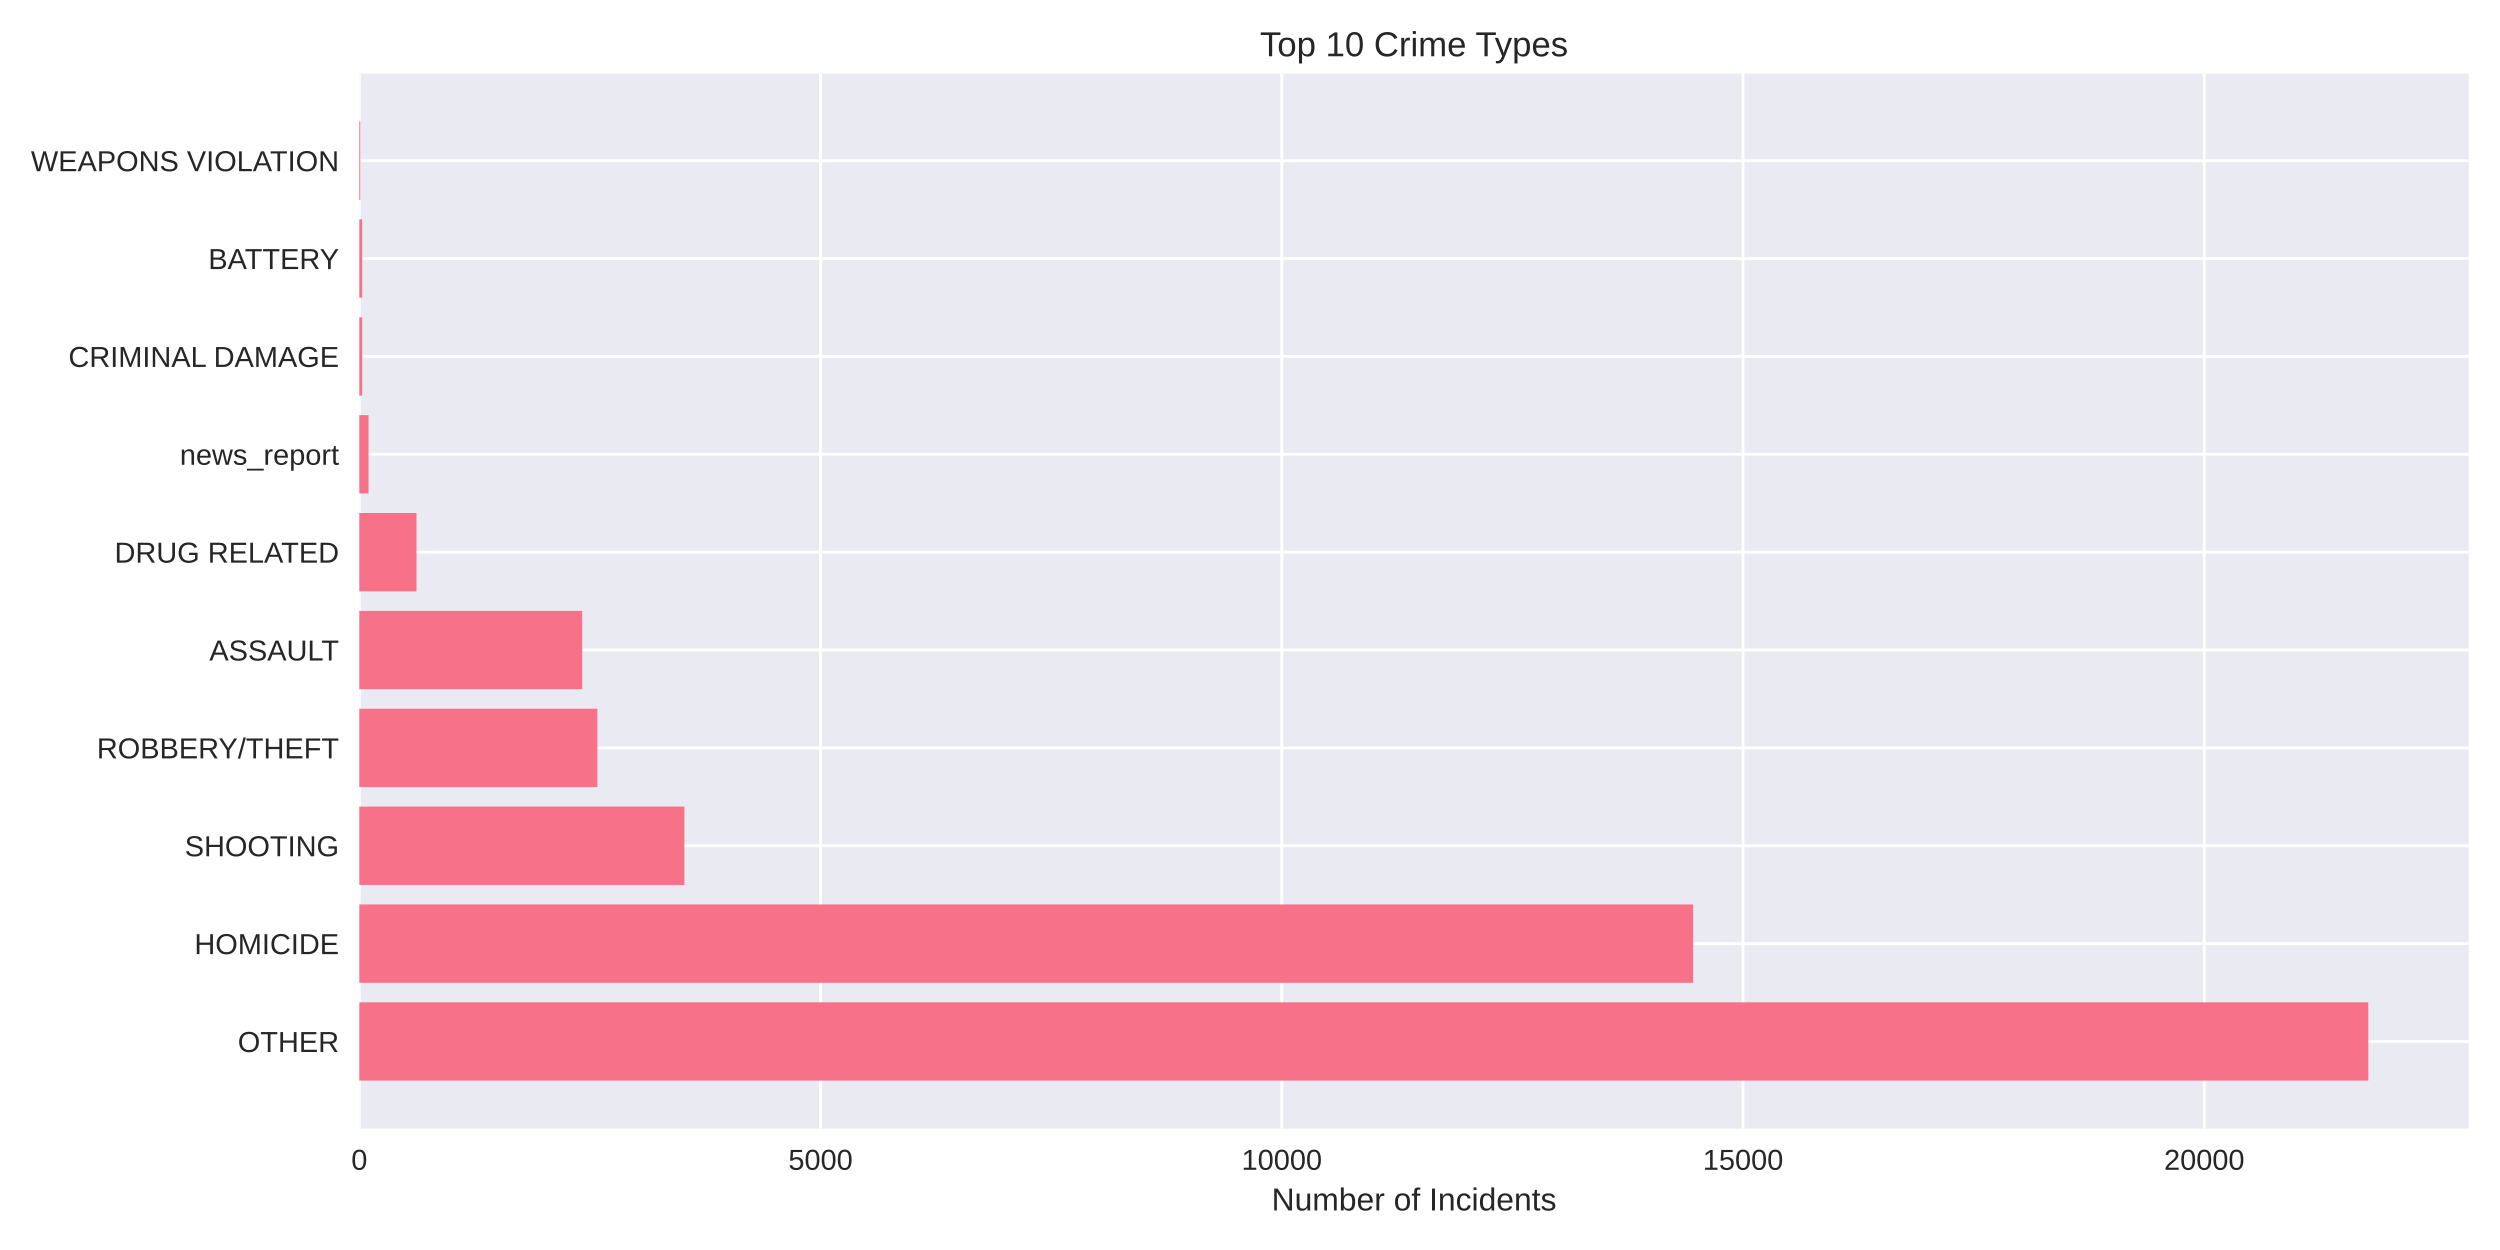
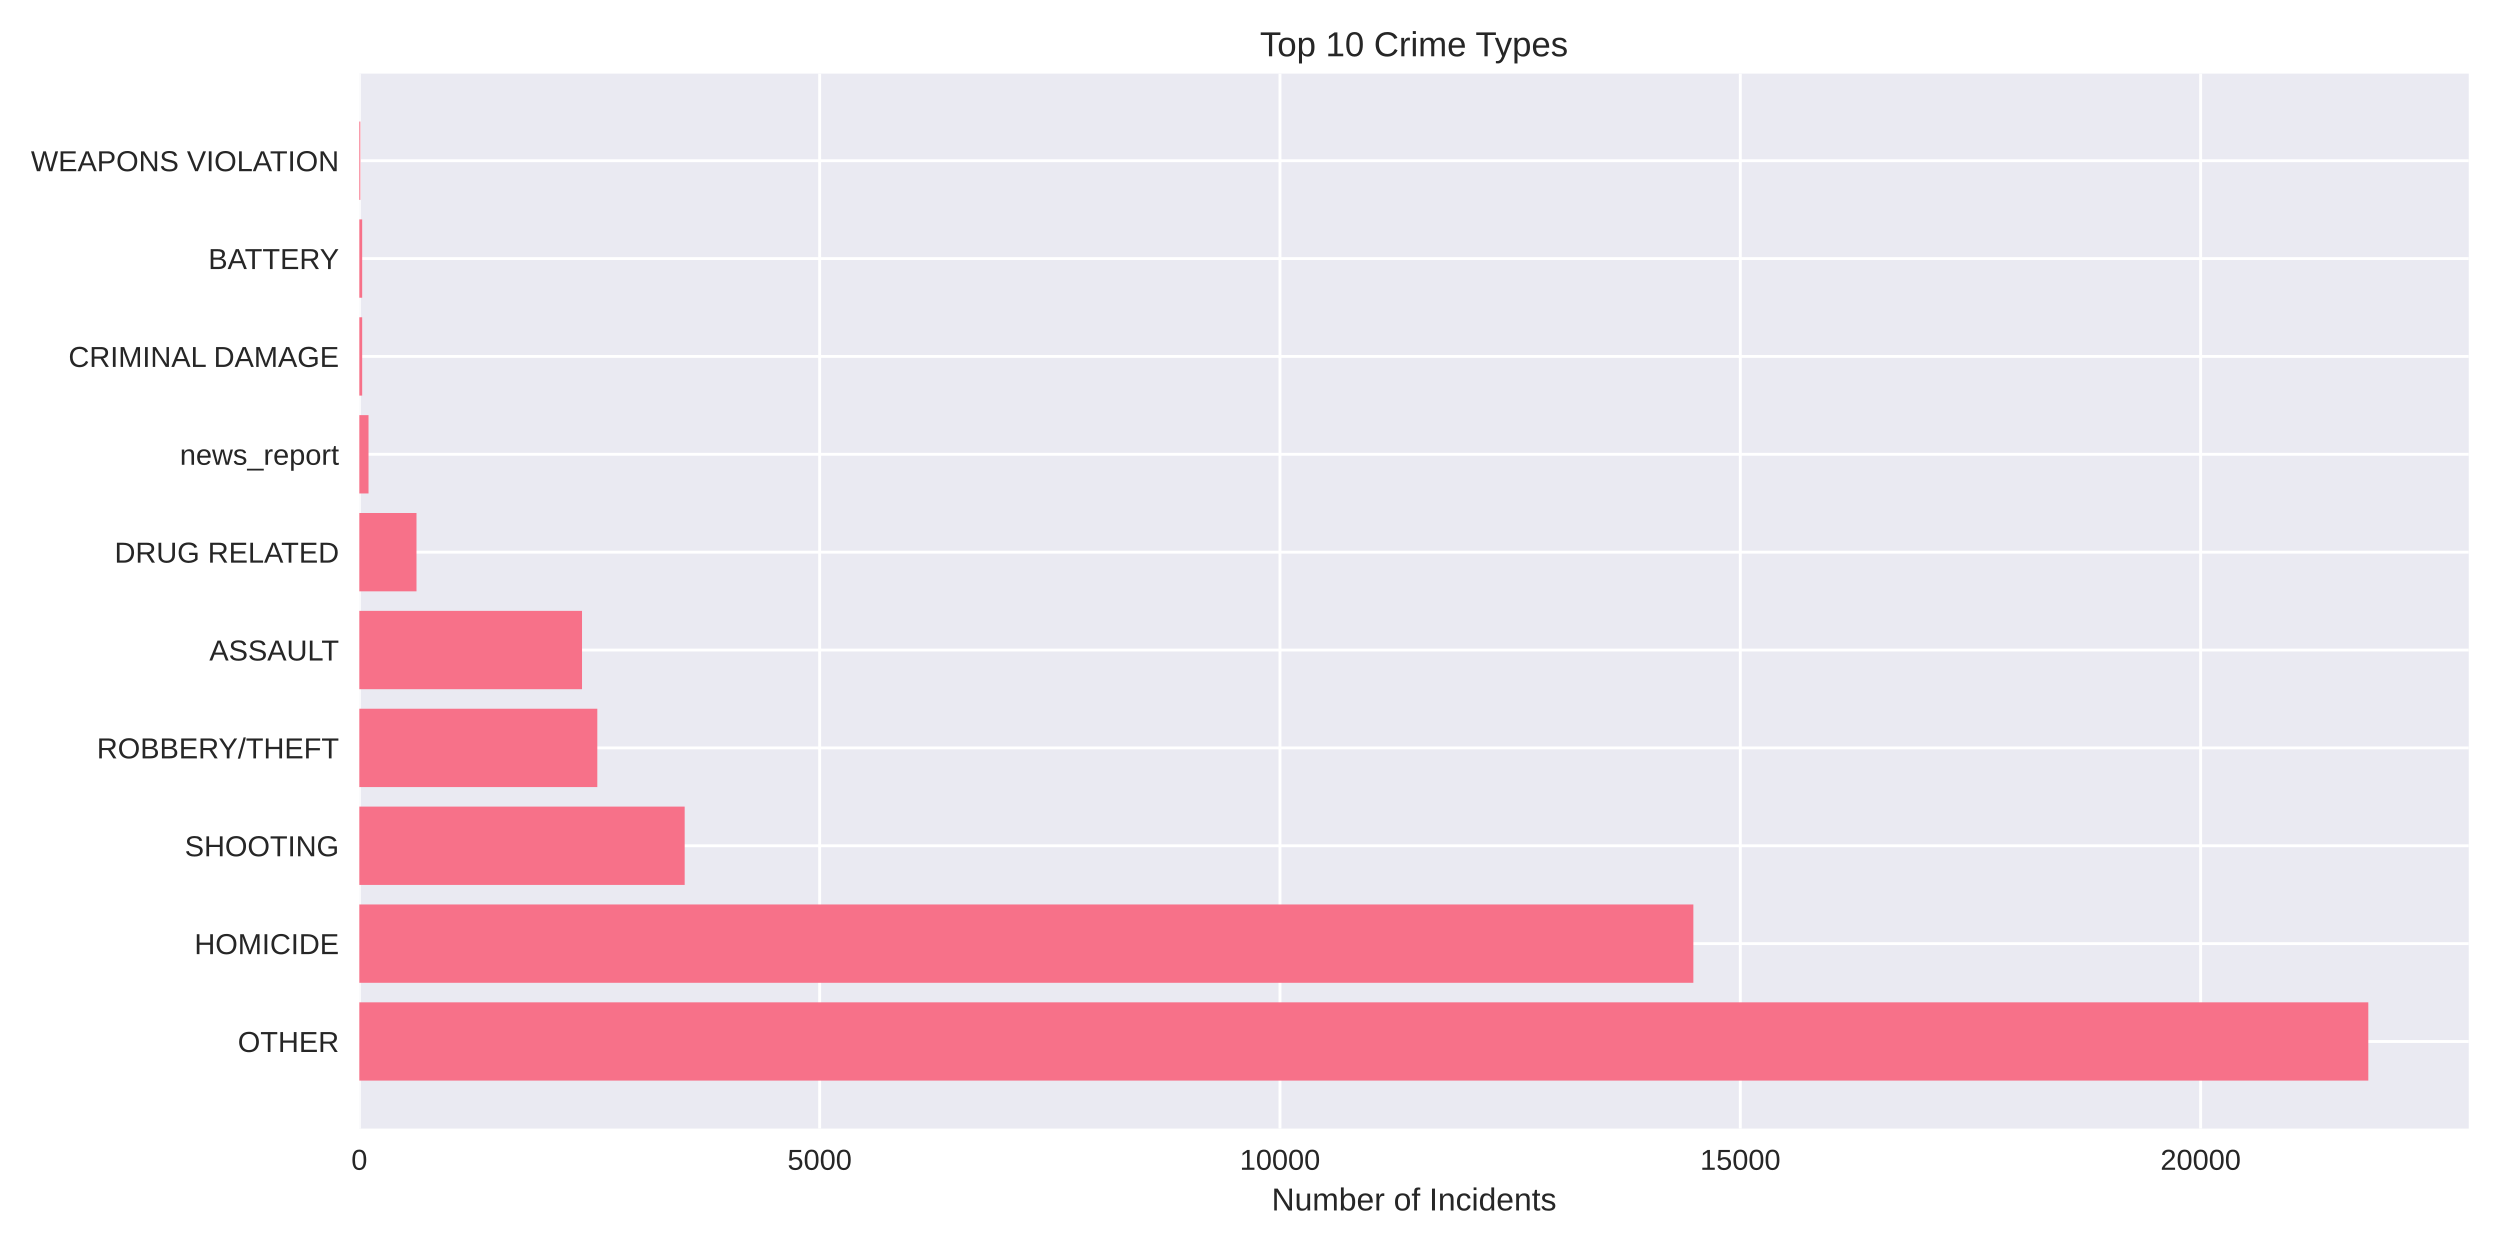
<svg xmlns="http://www.w3.org/2000/svg" width="864pt" height="432pt" viewBox="0 0 864 432" version="1.1">
  <defs>
    <style type="text/css">*{stroke-linejoin: round; stroke-linecap: butt}</style>
  </defs>
  <g id="figure_1">
    <g id="patch_1">
      <path d="M 0 432  L 864 432  L 864 0  L 0 0  z " style="fill: #ffffff" />
    </g>
    <g id="axes_1">
      <g id="patch_2">
        <path d="M 124.18 390.04  L 853.2 390.04  L 853.2 25.44  L 124.18 25.44  z " style="fill: #eaeaf2" />
      </g>
      <g id="matplotlib.axis_1">
        <g id="xtick_1">
          <g id="line2d_1">
-             <path d="M 124.18 390.04  L 124.18 25.44  " clip-path="url(#pe68abceddb)" style="fill: none; stroke: #ffffff; stroke-linecap: round" />
+             <path d="M 124.18 390.04  L 124.18 25.44  " clip-path="url(#p9e2863460f)" style="fill: none; stroke: #ffffff; stroke-linecap: round" />
          </g>
          <g id="line2d_2" />
          <g id="text_1">
            <text style="fill: #262626; font: 10px 'Arial', 'Liberation Sans', 'DejaVu Sans', 'Bitstream Vera Sans', sans-serif; text-anchor: middle" x="124.18" y="404.287" transform="rotate(-0 124.18 404.2869)">0</text>
          </g>
        </g>
        <g id="xtick_2">
          <g id="line2d_3">
-             <path d="M 283.585 390.04  L 283.585 25.44  " clip-path="url(#pe68abceddb)" style="fill: none; stroke: #ffffff; stroke-linecap: round" />
+             <path d="M 283.271 390.04  L 283.271 25.44  " clip-path="url(#p9e2863460f)" style="fill: none; stroke: #ffffff; stroke-linecap: round" />
          </g>
          <g id="line2d_4" />
          <g id="text_2">
-             <text style="fill: #262626; font: 10px 'Arial', 'Liberation Sans', 'DejaVu Sans', 'Bitstream Vera Sans', sans-serif; text-anchor: middle" x="283.585" y="404.287" transform="rotate(-0 283.5851 404.2869)">5000</text>
+             <text style="fill: #262626; font: 10px 'Arial', 'Liberation Sans', 'DejaVu Sans', 'Bitstream Vera Sans', sans-serif; text-anchor: middle" x="283.271" y="404.287" transform="rotate(-0 283.271 404.2869)">5000</text>
          </g>
        </g>
        <g id="xtick_3">
          <g id="line2d_5">
-             <path d="M 442.99 390.04  L 442.99 25.44  " clip-path="url(#pe68abceddb)" style="fill: none; stroke: #ffffff; stroke-linecap: round" />
+             <path d="M 442.362 390.04  L 442.362 25.44  " clip-path="url(#p9e2863460f)" style="fill: none; stroke: #ffffff; stroke-linecap: round" />
          </g>
          <g id="line2d_6" />
          <g id="text_3">
-             <text style="fill: #262626; font: 10px 'Arial', 'Liberation Sans', 'DejaVu Sans', 'Bitstream Vera Sans', sans-serif; text-anchor: middle" x="442.99" y="404.287" transform="rotate(-0 442.9902 404.2869)">10000</text>
+             <text style="fill: #262626; font: 10px 'Arial', 'Liberation Sans', 'DejaVu Sans', 'Bitstream Vera Sans', sans-serif; text-anchor: middle" x="442.362" y="404.287" transform="rotate(-0 442.3619 404.2869)">10000</text>
          </g>
        </g>
        <g id="xtick_4">
          <g id="line2d_7">
-             <path d="M 602.395 390.04  L 602.395 25.44  " clip-path="url(#pe68abceddb)" style="fill: none; stroke: #ffffff; stroke-linecap: round" />
+             <path d="M 601.453 390.04  L 601.453 25.44  " clip-path="url(#p9e2863460f)" style="fill: none; stroke: #ffffff; stroke-linecap: round" />
          </g>
          <g id="line2d_8" />
          <g id="text_4">
-             <text style="fill: #262626; font: 10px 'Arial', 'Liberation Sans', 'DejaVu Sans', 'Bitstream Vera Sans', sans-serif; text-anchor: middle" x="602.395" y="404.287" transform="rotate(-0 602.3952 404.2869)">15000</text>
+             <text style="fill: #262626; font: 10px 'Arial', 'Liberation Sans', 'DejaVu Sans', 'Bitstream Vera Sans', sans-serif; text-anchor: middle" x="601.453" y="404.287" transform="rotate(-0 601.4529 404.2869)">15000</text>
          </g>
        </g>
        <g id="xtick_5">
          <g id="line2d_9">
-             <path d="M 761.8 390.04  L 761.8 25.44  " clip-path="url(#pe68abceddb)" style="fill: none; stroke: #ffffff; stroke-linecap: round" />
+             <path d="M 760.544 390.04  L 760.544 25.44  " clip-path="url(#p9e2863460f)" style="fill: none; stroke: #ffffff; stroke-linecap: round" />
          </g>
          <g id="line2d_10" />
          <g id="text_5">
-             <text style="fill: #262626; font: 10px 'Arial', 'Liberation Sans', 'DejaVu Sans', 'Bitstream Vera Sans', sans-serif; text-anchor: middle" x="761.8" y="404.287" transform="rotate(-0 761.8003 404.2869)">20000</text>
+             <text style="fill: #262626; font: 10px 'Arial', 'Liberation Sans', 'DejaVu Sans', 'Bitstream Vera Sans', sans-serif; text-anchor: middle" x="760.544" y="404.287" transform="rotate(-0 760.5438 404.2869)">20000</text>
          </g>
        </g>
        <g id="text_6">
          <text style="fill: #262626; font: 11px 'Arial', 'Liberation Sans', 'DejaVu Sans', 'Bitstream Vera Sans', sans-serif; text-anchor: middle" x="488.69" y="418.333" transform="rotate(-0 488.69 418.3334)">Number of Incidents</text>
        </g>
      </g>
      <g id="matplotlib.axis_2">
        <g id="ytick_1">
          <g id="line2d_11">
-             <path d="M 124.18 359.939  L 853.2 359.939  " clip-path="url(#pe68abceddb)" style="fill: none; stroke: #ffffff; stroke-linecap: round" />
+             <path d="M 124.18 359.939  L 853.2 359.939  " clip-path="url(#p9e2863460f)" style="fill: none; stroke: #ffffff; stroke-linecap: round" />
          </g>
          <g id="line2d_12" />
          <g id="text_7">
            <text style="fill: #262626; font: 10px 'Arial', 'Liberation Sans', 'DejaVu Sans', 'Bitstream Vera Sans', sans-serif; text-anchor: end" x="117.18" y="363.562" transform="rotate(-0 117.18 363.562)">OTHER</text>
          </g>
        </g>
        <g id="ytick_2">
          <g id="line2d_13">
-             <path d="M 124.18 326.117  L 853.2 326.117  " clip-path="url(#pe68abceddb)" style="fill: none; stroke: #ffffff; stroke-linecap: round" />
+             <path d="M 124.18 326.117  L 853.2 326.117  " clip-path="url(#p9e2863460f)" style="fill: none; stroke: #ffffff; stroke-linecap: round" />
          </g>
          <g id="line2d_14" />
          <g id="text_8">
            <text style="fill: #262626; font: 10px 'Arial', 'Liberation Sans', 'DejaVu Sans', 'Bitstream Vera Sans', sans-serif; text-anchor: end" x="117.18" y="329.74" transform="rotate(-0 117.18 329.7401)">HOMICIDE</text>
          </g>
        </g>
        <g id="ytick_3">
          <g id="line2d_15">
-             <path d="M 124.18 292.295  L 853.2 292.295  " clip-path="url(#pe68abceddb)" style="fill: none; stroke: #ffffff; stroke-linecap: round" />
+             <path d="M 124.18 292.295  L 853.2 292.295  " clip-path="url(#p9e2863460f)" style="fill: none; stroke: #ffffff; stroke-linecap: round" />
          </g>
          <g id="line2d_16" />
          <g id="text_9">
            <text style="fill: #262626; font: 10px 'Arial', 'Liberation Sans', 'DejaVu Sans', 'Bitstream Vera Sans', sans-serif; text-anchor: end" x="117.18" y="295.918" transform="rotate(-0 117.18 295.9182)">SHOOTING</text>
          </g>
        </g>
        <g id="ytick_4">
          <g id="line2d_17">
-             <path d="M 124.18 258.473  L 853.2 258.473  " clip-path="url(#pe68abceddb)" style="fill: none; stroke: #ffffff; stroke-linecap: round" />
+             <path d="M 124.18 258.473  L 853.2 258.473  " clip-path="url(#p9e2863460f)" style="fill: none; stroke: #ffffff; stroke-linecap: round" />
          </g>
          <g id="line2d_18" />
          <g id="text_10">
            <text style="fill: #262626; font: 10px 'Arial', 'Liberation Sans', 'DejaVu Sans', 'Bitstream Vera Sans', sans-serif; text-anchor: end" x="117.18" y="262.096" transform="rotate(-0 117.18 262.0963)">ROBBERY/THEFT</text>
          </g>
        </g>
        <g id="ytick_5">
          <g id="line2d_19">
-             <path d="M 124.18 224.651  L 853.2 224.651  " clip-path="url(#pe68abceddb)" style="fill: none; stroke: #ffffff; stroke-linecap: round" />
+             <path d="M 124.18 224.651  L 853.2 224.651  " clip-path="url(#p9e2863460f)" style="fill: none; stroke: #ffffff; stroke-linecap: round" />
          </g>
          <g id="line2d_20" />
          <g id="text_11">
            <text style="fill: #262626; font: 10px 'Arial', 'Liberation Sans', 'DejaVu Sans', 'Bitstream Vera Sans', sans-serif; text-anchor: end" x="117.18" y="228.274" transform="rotate(-0 117.18 228.2744)">ASSAULT</text>
          </g>
        </g>
        <g id="ytick_6">
          <g id="line2d_21">
-             <path d="M 124.18 190.829  L 853.2 190.829  " clip-path="url(#pe68abceddb)" style="fill: none; stroke: #ffffff; stroke-linecap: round" />
+             <path d="M 124.18 190.829  L 853.2 190.829  " clip-path="url(#p9e2863460f)" style="fill: none; stroke: #ffffff; stroke-linecap: round" />
          </g>
          <g id="line2d_22" />
          <g id="text_12">
            <text style="fill: #262626; font: 10px 'Arial', 'Liberation Sans', 'DejaVu Sans', 'Bitstream Vera Sans', sans-serif; text-anchor: end" x="117.18" y="194.452" transform="rotate(-0 117.18 194.4525)">DRUG RELATED</text>
          </g>
        </g>
        <g id="ytick_7">
          <g id="line2d_23">
-             <path d="M 124.18 157.007  L 853.2 157.007  " clip-path="url(#pe68abceddb)" style="fill: none; stroke: #ffffff; stroke-linecap: round" />
+             <path d="M 124.18 157.007  L 853.2 157.007  " clip-path="url(#p9e2863460f)" style="fill: none; stroke: #ffffff; stroke-linecap: round" />
          </g>
          <g id="line2d_24" />
          <g id="text_13">
            <text style="fill: #262626; font: 10px 'Arial', 'Liberation Sans', 'DejaVu Sans', 'Bitstream Vera Sans', sans-serif; text-anchor: end" x="117.18" y="160.631" transform="rotate(-0 117.18 160.6306)">news_report</text>
          </g>
        </g>
        <g id="ytick_8">
          <g id="line2d_25">
-             <path d="M 124.18 123.185  L 853.2 123.185  " clip-path="url(#pe68abceddb)" style="fill: none; stroke: #ffffff; stroke-linecap: round" />
+             <path d="M 124.18 123.185  L 853.2 123.185  " clip-path="url(#p9e2863460f)" style="fill: none; stroke: #ffffff; stroke-linecap: round" />
          </g>
          <g id="line2d_26" />
          <g id="text_14">
            <text style="fill: #262626; font: 10px 'Arial', 'Liberation Sans', 'DejaVu Sans', 'Bitstream Vera Sans', sans-serif; text-anchor: end" x="117.18" y="126.809" transform="rotate(-0 117.18 126.8087)">CRIMINAL DAMAGE</text>
          </g>
        </g>
        <g id="ytick_9">
          <g id="line2d_27">
-             <path d="M 124.18 89.363  L 853.2 89.363  " clip-path="url(#pe68abceddb)" style="fill: none; stroke: #ffffff; stroke-linecap: round" />
+             <path d="M 124.18 89.363  L 853.2 89.363  " clip-path="url(#p9e2863460f)" style="fill: none; stroke: #ffffff; stroke-linecap: round" />
          </g>
          <g id="line2d_28" />
          <g id="text_15">
            <text style="fill: #262626; font: 10px 'Arial', 'Liberation Sans', 'DejaVu Sans', 'Bitstream Vera Sans', sans-serif; text-anchor: end" x="117.18" y="92.987" transform="rotate(-0 117.18 92.98681)">BATTERY</text>
          </g>
        </g>
        <g id="ytick_10">
          <g id="line2d_29">
-             <path d="M 124.18 55.541  L 853.2 55.541  " clip-path="url(#pe68abceddb)" style="fill: none; stroke: #ffffff; stroke-linecap: round" />
+             <path d="M 124.18 55.541  L 853.2 55.541  " clip-path="url(#p9e2863460f)" style="fill: none; stroke: #ffffff; stroke-linecap: round" />
          </g>
          <g id="line2d_30" />
          <g id="text_16">
            <text style="fill: #262626; font: 10px 'Arial', 'Liberation Sans', 'DejaVu Sans', 'Bitstream Vera Sans', sans-serif; text-anchor: end" x="117.18" y="59.165" transform="rotate(-0 117.18 59.16492)">WEAPONS VIOLATION</text>
          </g>
        </g>
      </g>
      <g id="patch_3">
-         <path d="M 124.18 373.467  L 818.485 373.467  L 818.485 346.41  L 124.18 346.41  z " clip-path="url(#pe68abceddb)" style="fill: #f77189" />
+         <path d="M 124.18 373.467  L 818.485 373.467  L 818.485 346.41  L 124.18 346.41  z " clip-path="url(#p9e2863460f)" style="fill: #f77189" />
      </g>
      <g id="patch_4">
-         <path d="M 124.18 339.645  L 585.148 339.645  L 585.148 312.588  L 124.18 312.588  z " clip-path="url(#pe68abceddb)" style="fill: #f77189" />
+         <path d="M 124.18 339.645  L 585.226 339.645  L 585.226 312.588  L 124.18 312.588  z " clip-path="url(#p9e2863460f)" style="fill: #f77189" />
      </g>
      <g id="patch_5">
-         <path d="M 124.18 305.823  L 236.529 305.823  L 236.529 278.766  L 124.18 278.766  z " clip-path="url(#pe68abceddb)" style="fill: #f77189" />
+         <path d="M 124.18 305.823  L 236.625 305.823  L 236.625 278.766  L 124.18 278.766  z " clip-path="url(#p9e2863460f)" style="fill: #f77189" />
      </g>
      <g id="patch_6">
-         <path d="M 124.18 272.002  L 206.465 272.002  L 206.465 244.944  L 124.18 244.944  z " clip-path="url(#pe68abceddb)" style="fill: #f77189" />
+         <path d="M 124.18 272.002  L 206.43 272.002  L 206.43 244.944  L 124.18 244.944  z " clip-path="url(#p9e2863460f)" style="fill: #f77189" />
      </g>
      <g id="patch_7">
-         <path d="M 124.18 238.18  L 201.205 238.18  L 201.205 211.122  L 124.18 211.122  z " clip-path="url(#pe68abceddb)" style="fill: #f77189" />
+         <path d="M 124.18 238.18  L 201.148 238.18  L 201.148 211.122  L 124.18 211.122  z " clip-path="url(#p9e2863460f)" style="fill: #f77189" />
      </g>
      <g id="patch_8">
-         <path d="M 124.18 204.358  L 143.946 204.358  L 143.946 177.3  L 124.18 177.3  z " clip-path="url(#pe68abceddb)" style="fill: #f77189" />
+         <path d="M 124.18 204.358  L 143.939 204.358  L 143.939 177.3  L 124.18 177.3  z " clip-path="url(#p9e2863460f)" style="fill: #f77189" />
      </g>
      <g id="patch_9">
-         <path d="M 124.18 170.536  L 127.368 170.536  L 127.368 143.478  L 124.18 143.478  z " clip-path="url(#pe68abceddb)" style="fill: #f77189" />
+         <path d="M 124.18 170.536  L 127.362 170.536  L 127.362 143.478  L 124.18 143.478  z " clip-path="url(#p9e2863460f)" style="fill: #f77189" />
      </g>
      <g id="patch_10">
-         <path d="M 124.18 136.714  L 125.168 136.714  L 125.168 109.657  L 124.18 109.657  z " clip-path="url(#pe68abceddb)" style="fill: #f77189" />
+         <path d="M 124.18 136.714  L 125.166 136.714  L 125.166 109.657  L 124.18 109.657  z " clip-path="url(#p9e2863460f)" style="fill: #f77189" />
      </g>
      <g id="patch_11">
-         <path d="M 124.18 102.892  L 125.168 102.892  L 125.168 75.835  L 124.18 75.835  z " clip-path="url(#pe68abceddb)" style="fill: #f77189" />
+         <path d="M 124.18 102.892  L 125.166 102.892  L 125.166 75.835  L 124.18 75.835  z " clip-path="url(#p9e2863460f)" style="fill: #f77189" />
      </g>
      <g id="patch_12">
-         <path d="M 124.18 69.07  L 124.531 69.07  L 124.531 42.013  L 124.18 42.013  z " clip-path="url(#pe68abceddb)" style="fill: #f77189" />
+         <path d="M 124.18 69.07  L 124.53 69.07  L 124.53 42.013  L 124.18 42.013  z " clip-path="url(#p9e2863460f)" style="fill: #f77189" />
      </g>
      <g id="patch_13">
        <path d="M 124.18 390.04  L 124.18 25.44  " style="fill: none" />
      </g>
      <g id="patch_14">
        <path d="M 853.2 390.04  L 853.2 25.44  " style="fill: none" />
      </g>
      <g id="patch_15">
        <path d="M 124.18 390.04  L 853.2 390.04  " style="fill: none" />
      </g>
      <g id="patch_16">
        <path d="M 124.18 25.44  L 853.2 25.44  " style="fill: none" />
      </g>
      <g id="text_17">
        <text style="fill: #262626; font: 12px 'Arial', 'Liberation Sans', 'DejaVu Sans', 'Bitstream Vera Sans', sans-serif; text-anchor: middle" x="488.69" y="19.44" transform="rotate(-0 488.69 19.44)">Top 10 Crime Types</text>
      </g>
    </g>
  </g>
  <defs>
-     <clipPath id="pe68abceddb">
+     <clipPath id="p9e2863460f">
      <rect x="124.18" y="25.44" width="729.02" height="364.6" />
    </clipPath>
  </defs>
</svg>
